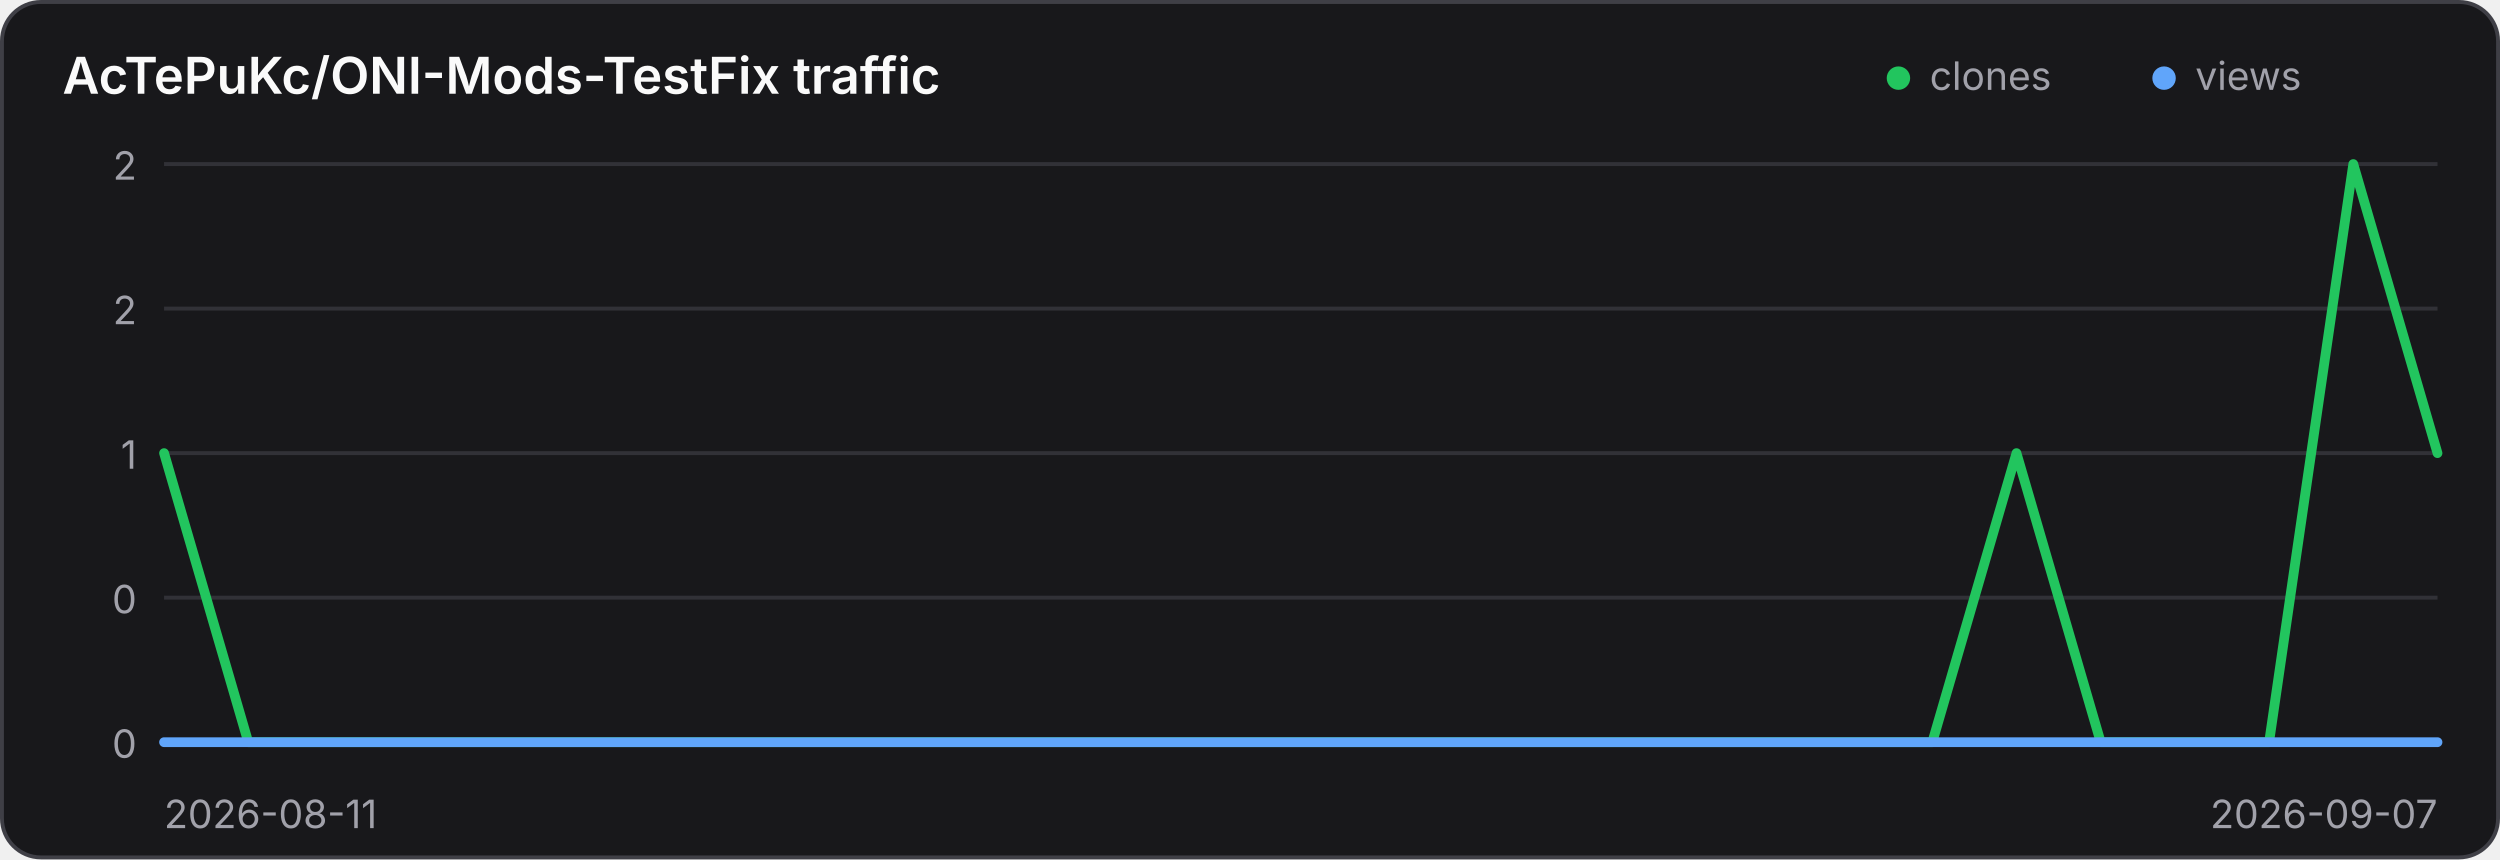
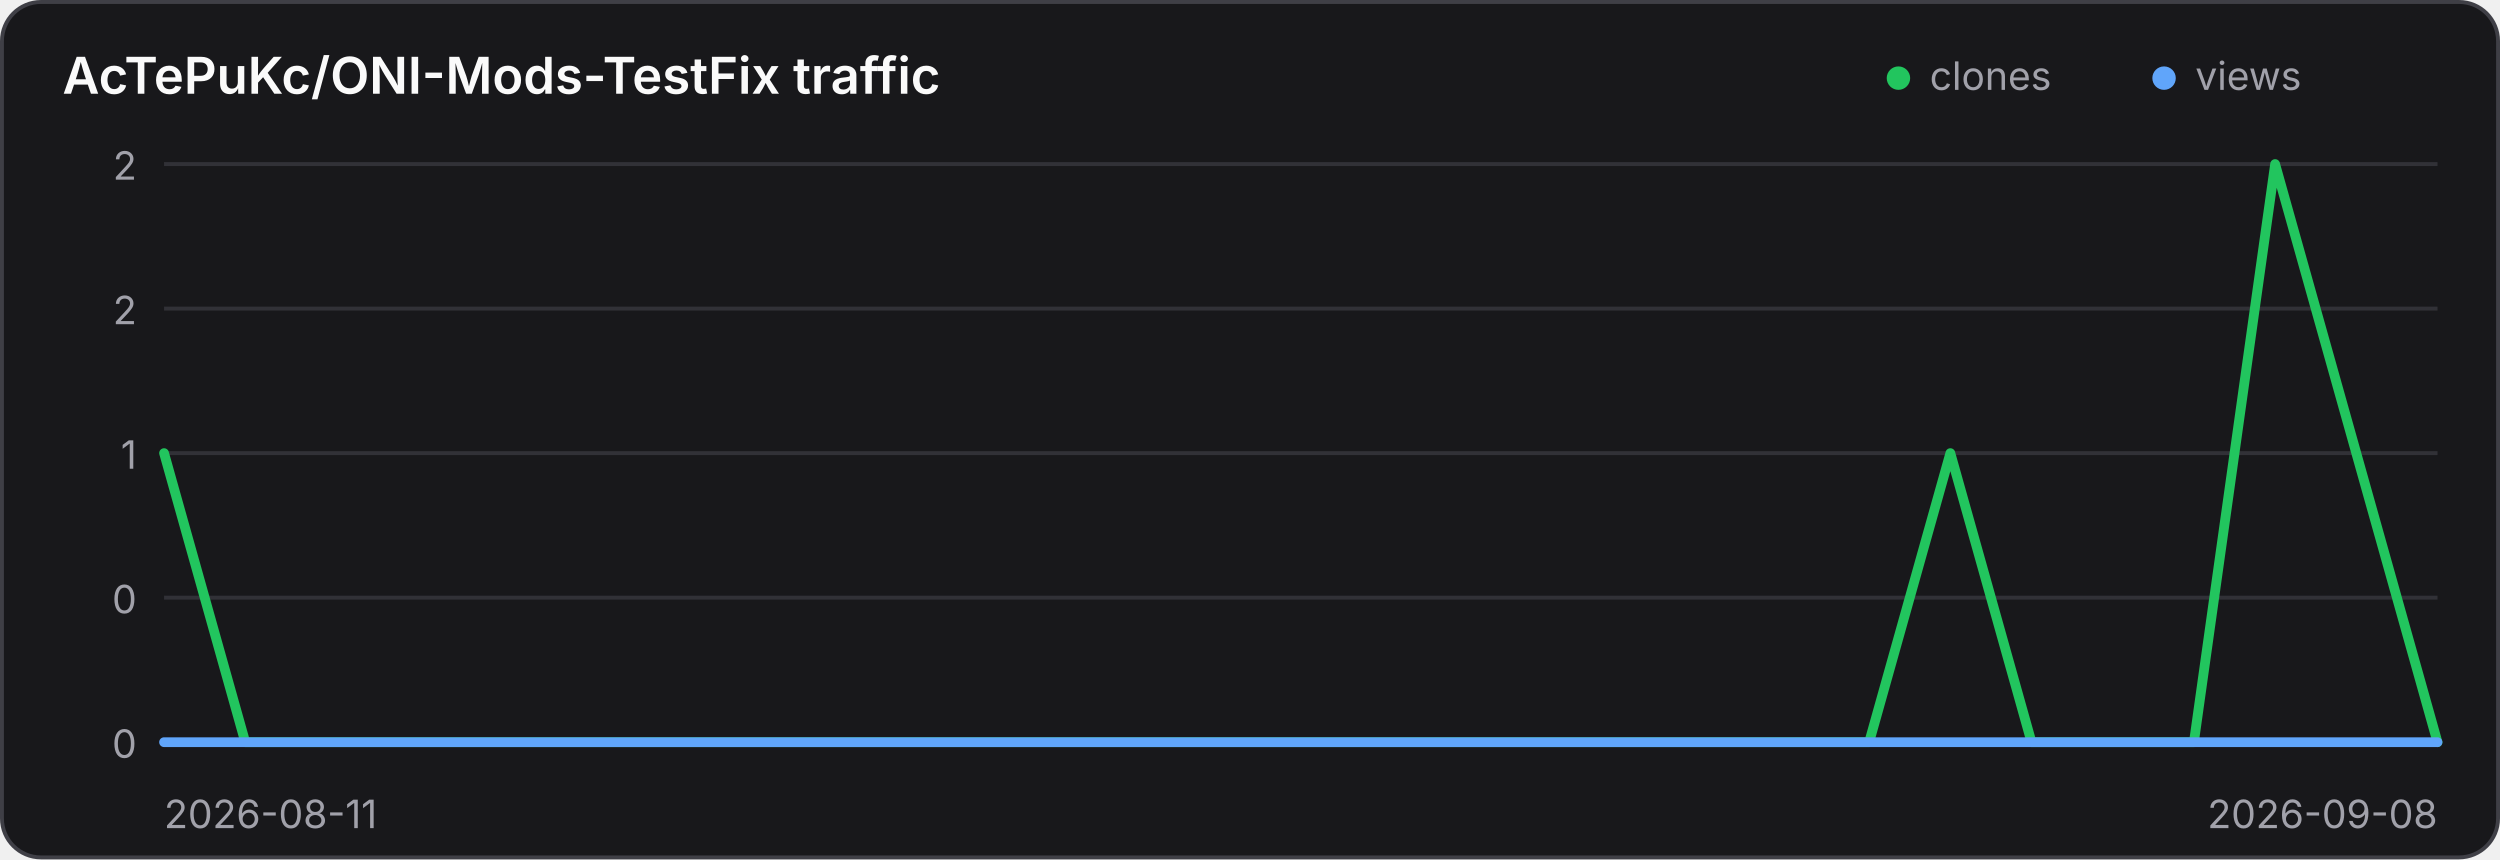
<svg xmlns="http://www.w3.org/2000/svg" width="640" height="220" viewBox="0 0 640 220" role="img" aria-label="Traffic history for AcTePuKc/ONI-Mods-TestFix">
  <style>
    .panel { fill: #18181b; stroke: #3f3f46; }
    .title { fill: #fafafa; }
    .axis { fill: #a1a1aa; font: 10px Inter,ui-sans-serif,system-ui,sans-serif; }
    .grid { stroke: #3f3f46; stroke-width: 1; opacity: .65; }
    @media (prefers-color-scheme: light) {
      .panel { fill: #ffffff; stroke: #d4d4d8; }
      .title { fill: #18181b; }
      .axis { fill: #71717a; }
      .grid { stroke: #d4d4d8; }
    }
  </style>
  <rect class="panel" x="0.5" y="0.5" width="639" height="219" rx="10" stroke-width="1" />
  <text class="title" x="16" y="24" font-family="Inter,ui-sans-serif,system-ui,sans-serif" font-size="13" font-weight="600">AcTePuKc/ONI-Mods-TestFix traffic</text>
  <circle cx="486" cy="20" r="3" fill="#22c55e" />
  <text class="axis" x="494" y="23">clones</text>
  <circle cx="554" cy="20" r="3" fill="#60a5fa" />
  <text class="axis" x="562" y="23">views</text>
  <line class="grid" x1="42" y1="42.00" x2="624" y2="42.00" />
  <text class="axis" x="35" y="46.00" text-anchor="end">2</text>
  <line class="grid" x1="42" y1="79.00" x2="624" y2="79.00" />
  <text class="axis" x="35" y="83.00" text-anchor="end">2</text>
  <line class="grid" x1="42" y1="116.00" x2="624" y2="116.00" />
  <text class="axis" x="35" y="120.00" text-anchor="end">1</text>
  <line class="grid" x1="42" y1="153.00" x2="624" y2="153.00" />
  <text class="axis" x="35" y="157.00" text-anchor="end">0</text>
  <line class="grid" x1="42" y1="190.00" x2="624" y2="190.00" />
  <text class="axis" x="35" y="194.00" text-anchor="end">0</text>
-   <polyline points="42.00,116.00 63.56,190.00 85.11,190.00 106.67,190.00 128.22,190.00 149.78,190.00 171.33,190.00 192.89,190.00 214.44,190.00 236.00,190.00 257.56,190.00 279.11,190.00 300.67,190.00 322.22,190.00 343.78,190.00 365.33,190.00 386.89,190.00 408.44,190.00 430.00,190.00 451.56,190.00 473.11,190.00 494.67,190.00 516.22,116.00 537.78,190.00 559.33,190.00 580.89,190.00 602.44,42.00 624.00,116.00" fill="none" stroke="#22c55e" stroke-width="2.5" stroke-linecap="round" stroke-linejoin="round" />
-   <polyline points="42.00,190.00 63.56,190.00 85.11,190.00 106.67,190.00 128.22,190.00 149.78,190.00 171.33,190.00 192.89,190.00 214.44,190.00 236.00,190.00 257.56,190.00 279.11,190.00 300.67,190.00 322.22,190.00 343.78,190.00 365.33,190.00 386.89,190.00 408.44,190.00 430.00,190.00 451.56,190.00 473.11,190.00 494.67,190.00 516.22,190.00 537.78,190.00 559.33,190.00 580.89,190.00 602.44,190.00 624.00,190.00" fill="none" stroke="#60a5fa" stroke-width="2.5" stroke-linecap="round" stroke-linejoin="round" />
+   <polyline points="42.00,116.00 62.79,190.00 83.57,190.00 104.36,190.00 125.14,190.00 145.93,190.00 166.71,190.00 187.50,190.00 208.29,190.00 229.07,190.00 249.86,190.00 270.64,190.00 291.43,190.00 312.21,190.00 333.00,190.00 353.79,190.00 374.57,190.00 395.36,190.00 416.14,190.00 436.93,190.00 457.71,190.00 478.50,190.00 499.29,116.00 520.07,190.00 540.86,190.00 561.64,190.00 582.43,42.00 603.21,116.00 624.00,190.00" fill="none" stroke="#22c55e" stroke-width="2.5" stroke-linecap="round" stroke-linejoin="round" />
+   <polyline points="42.00,190.00 62.79,190.00 83.57,190.00 104.36,190.00 125.14,190.00 145.93,190.00 166.71,190.00 187.50,190.00 208.29,190.00 229.07,190.00 249.86,190.00 270.64,190.00 291.43,190.00 312.21,190.00 333.00,190.00 353.79,190.00 374.57,190.00 395.36,190.00 416.14,190.00 436.93,190.00 457.71,190.00 478.50,190.00 499.29,190.00 520.07,190.00 540.86,190.00 561.64,190.00 582.43,190.00 603.21,190.00 624.00,190.00" fill="none" stroke="#60a5fa" stroke-width="2.5" stroke-linecap="round" stroke-linejoin="round" />
  <text class="axis" x="42" y="212">2026-08-11</text>
-   <text class="axis" x="624" y="212" text-anchor="end">2026-09-07</text>
+   <text class="axis" x="624" y="212" text-anchor="end">2026-09-08</text>
</svg>
